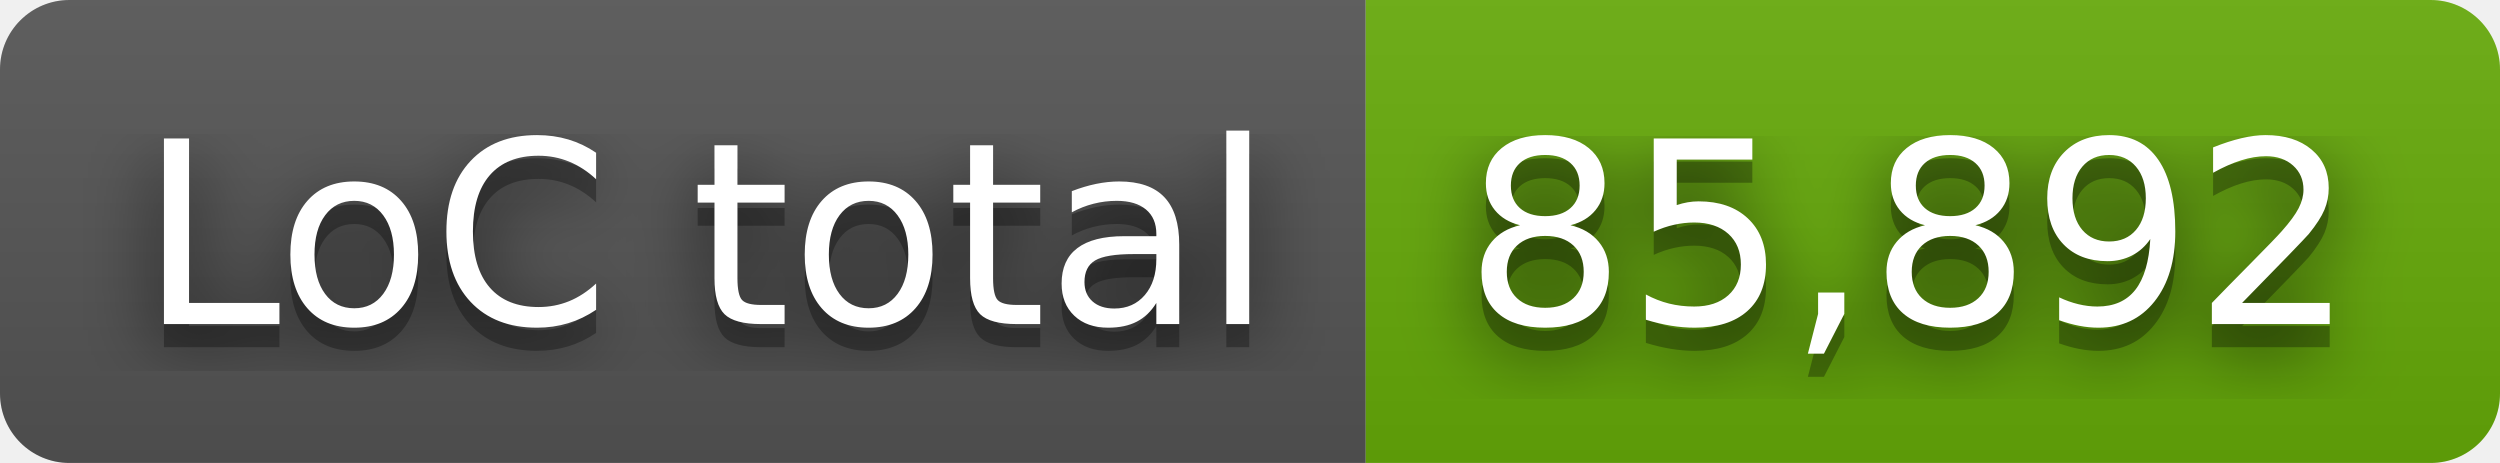
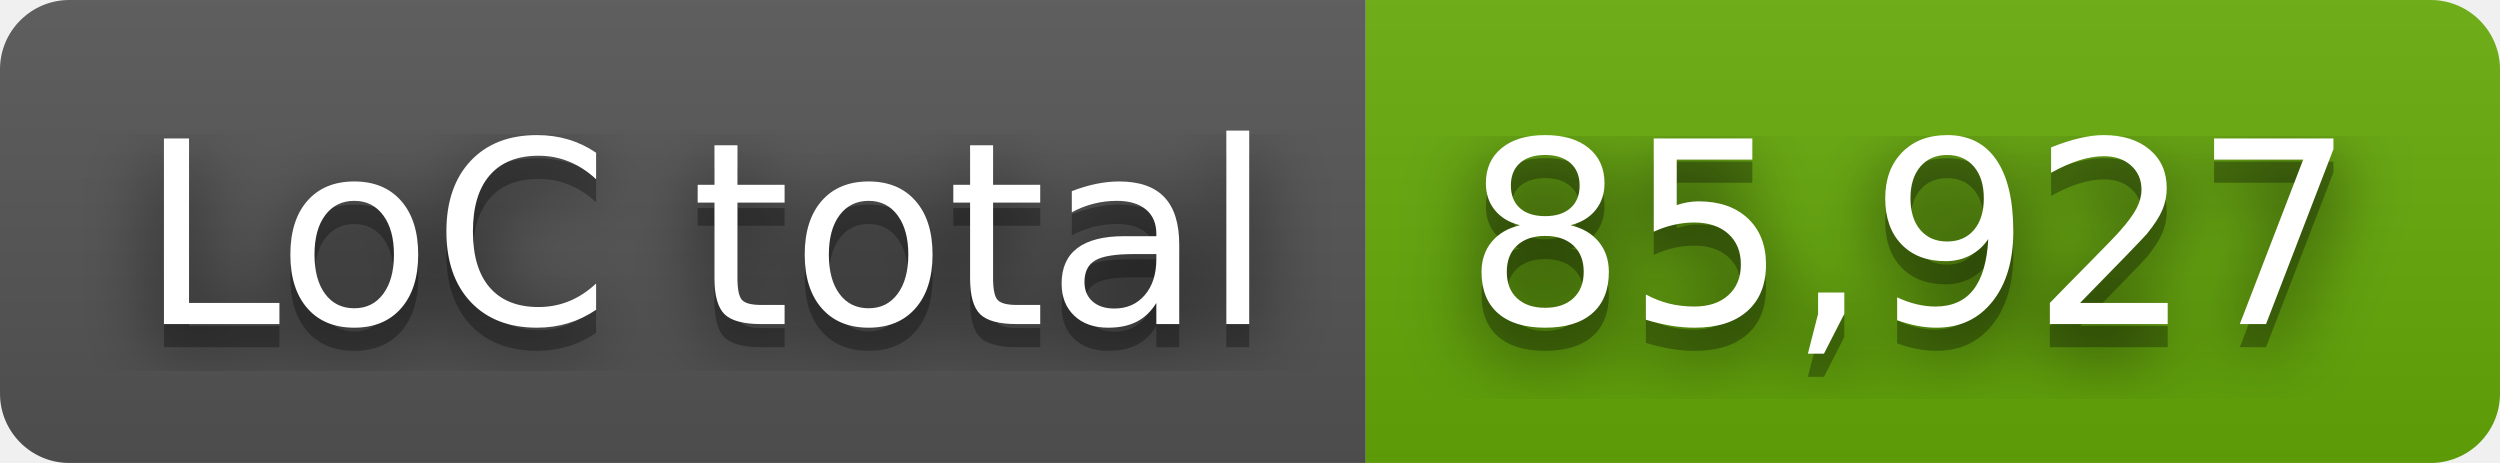
- <svg xmlns="http://www.w3.org/2000/svg" width="108" height="20" role="img" aria-label="LoC total: 85,892">
+ <svg xmlns="http://www.w3.org/2000/svg" width="108" height="20" role="img" aria-label="LoC total: 85,927">
  <filter id="blur">
    <feGaussianBlur stdDeviation="16" />
  </filter>
  <linearGradient id="s" x2="0" y2="100%">
    <stop offset="0" stop-color="#bbb" stop-opacity=".1" />
    <stop offset="1" stop-opacity=".1" />
  </linearGradient>
  <clipPath id="r">
    <rect width="108" height="20" rx="3" />
  </clipPath>
  <g clip-path="url(#r)">
    <rect width="59" height="20" fill="#555" />
    <rect x="59" width="49" height="20" fill="#67ac09" />
    <rect width="108" height="20" fill="url(#s)" />
  </g>
  <g fill="#fff" text-anchor="middle" font-family="Verdana,Geneva,DejaVu Sans,sans-serif" text-rendering="geometricPrecision" font-size="110">
    <g transform="scale(.1)">
      <g aria-hidden="true" fill="#010101">
        <text x="305" y="150" fill-opacity=".8" filter="url(#blur)" textLength="490">LoC total</text>
        <text x="305" y="150" fill-opacity=".3" textLength="490">LoC total</text>
      </g>
      <text x="305" y="140" textLength="490">LoC total</text>
    </g>
    <g transform="scale(.1)">
      <g aria-hidden="true" fill="#010101">
-         <text x="825" y="150" fill-opacity=".8" filter="url(#blur)" textLength="390">85,892</text>
-         <text x="825" y="150" fill-opacity=".3" textLength="390">85,892</text>
+         <text x="825" y="150" fill-opacity=".8" filter="url(#blur)" textLength="390">85,927</text>
+         <text x="825" y="150" fill-opacity=".3" textLength="390">85,927</text>
      </g>
-       <text x="825" y="140" textLength="390">85,892</text>
+       <text x="825" y="140" textLength="390">85,927</text>
    </g>
  </g>
</svg>
